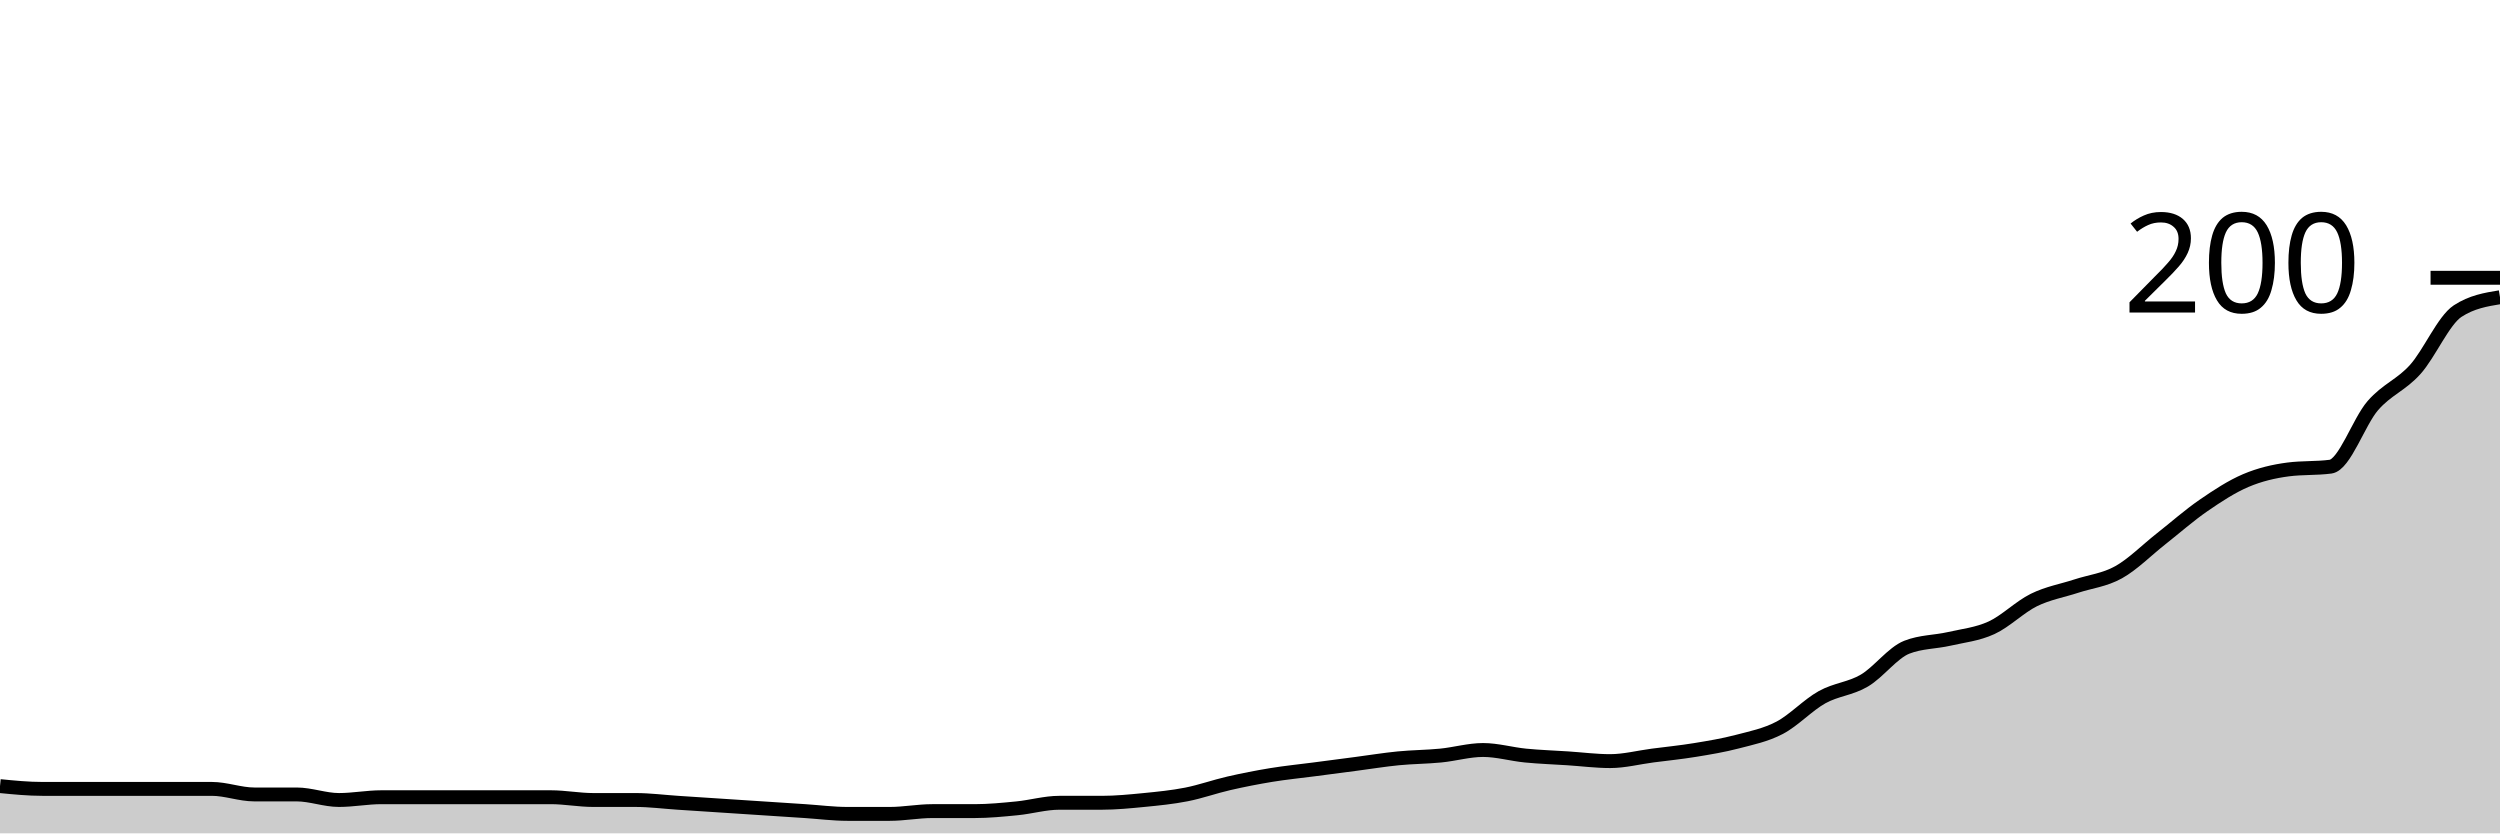
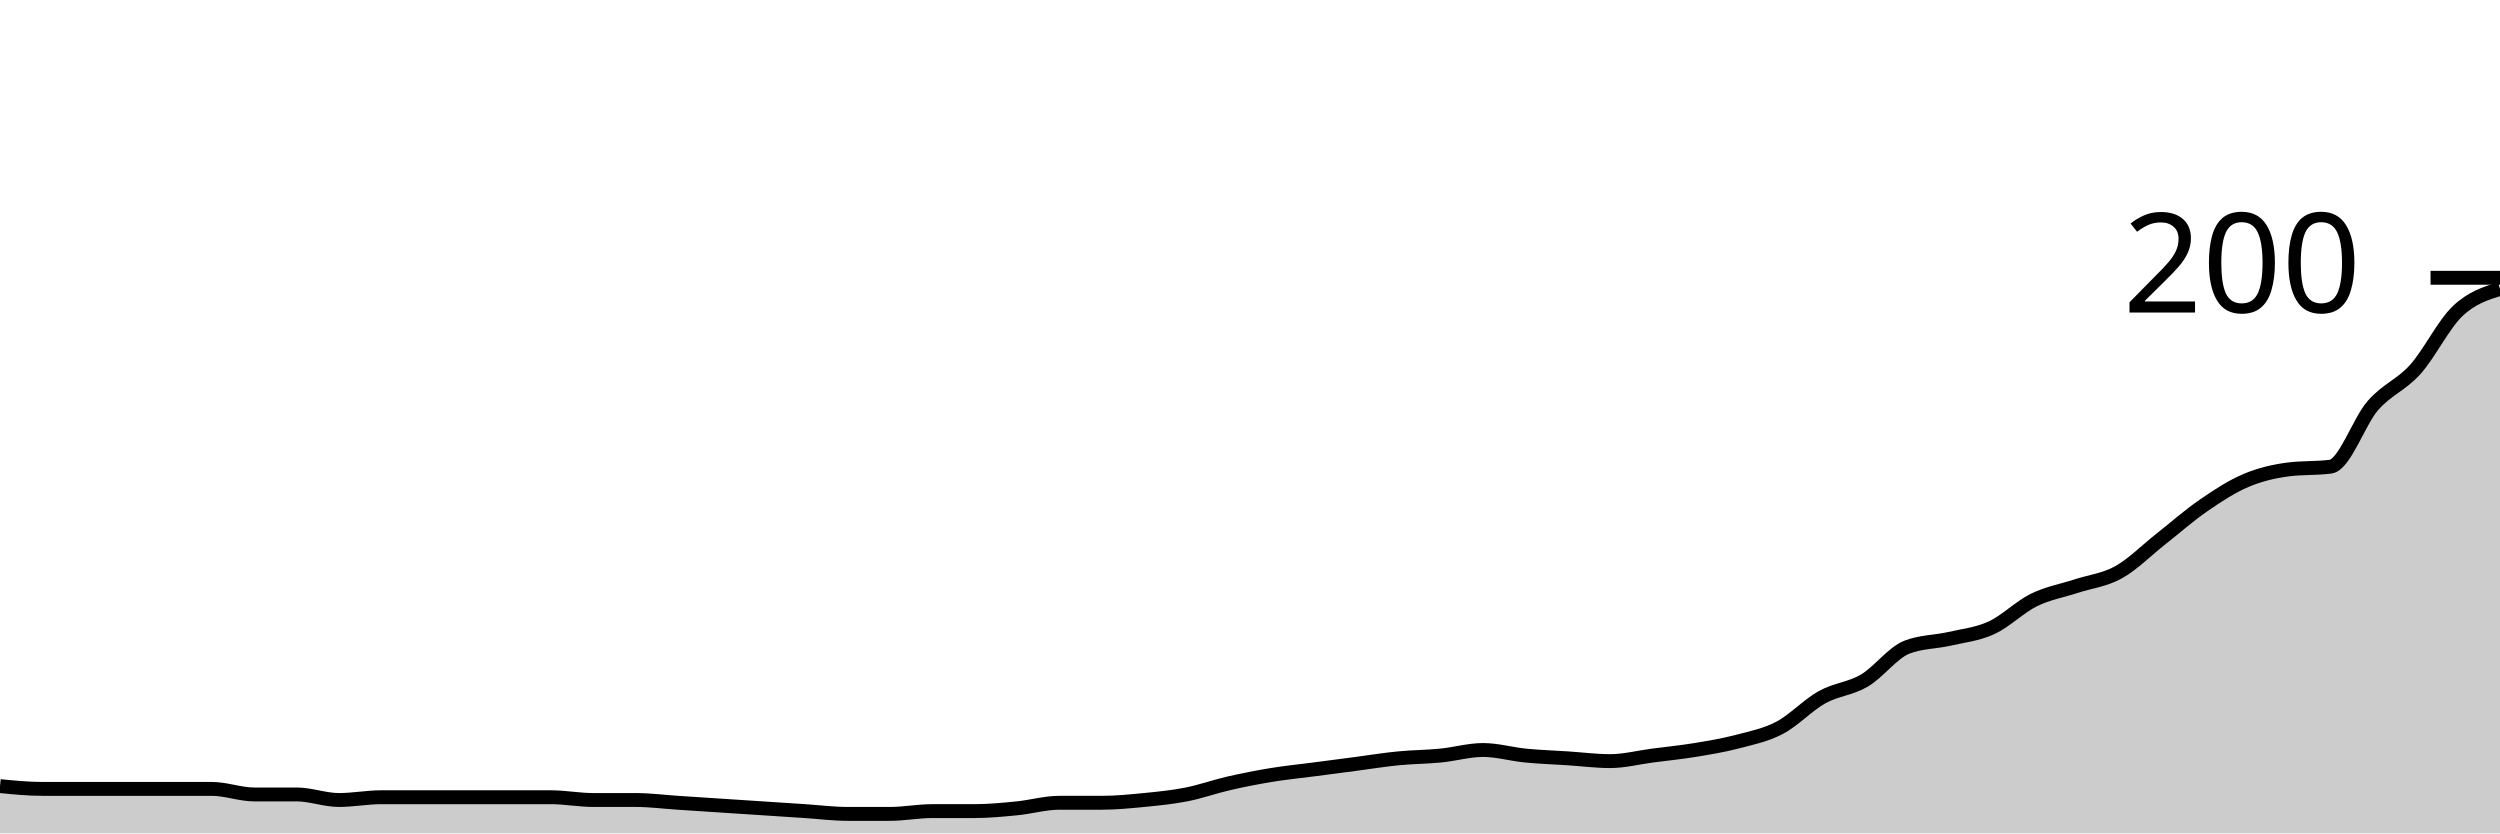
<svg xmlns="http://www.w3.org/2000/svg" viewBox="0 0 180 60">
  <g transform="translate(0,20)">
-     <path class="area" fill="rgba(0, 0, 0, 0.2)" d="M0,36.6C1.017,36.7,2.034,36.8,3.051,36.8C4.068,36.8,5.085,36.8,6.102,36.8C7.119,36.8,8.136,36.8,9.153,36.8C10.169,36.8,11.186,36.8,12.203,36.8C13.22,36.8,14.237,36.8,15.254,36.8C16.271,36.8,17.288,37.2,18.305,37.2C19.322,37.2,20.339,37.2,21.356,37.2C22.373,37.2,23.39,37.6,24.407,37.6C25.424,37.6,26.441,37.4,27.458,37.4C28.475,37.4,29.492,37.4,30.508,37.4C31.525,37.4,32.542,37.4,33.559,37.4C34.576,37.4,35.593,37.4,36.61,37.4C37.627,37.4,38.644,37.4,39.661,37.4C40.678,37.4,41.695,37.6,42.712,37.6C43.729,37.6,44.746,37.6,45.763,37.6C46.78,37.6,47.797,37.733,48.814,37.8C49.831,37.867,50.847,37.933,51.864,38C52.881,38.067,53.898,38.133,54.915,38.2C55.932,38.267,56.949,38.333,57.966,38.4C58.983,38.467,60,38.6,61.017,38.6C62.034,38.6,63.051,38.6,64.068,38.6C65.085,38.6,66.102,38.4,67.119,38.4C68.136,38.4,69.153,38.4,70.169,38.4C71.186,38.4,72.203,38.3,73.22,38.2C74.237,38.1,75.254,37.8,76.271,37.8C77.288,37.8,78.305,37.8,79.322,37.8C80.339,37.8,81.356,37.7,82.373,37.6C83.39,37.5,84.407,37.4,85.424,37.2C86.441,37,87.458,36.633,88.475,36.4C89.492,36.167,90.508,35.967,91.525,35.8C92.542,35.633,93.559,35.533,94.576,35.4C95.593,35.267,96.61,35.133,97.627,35C98.644,34.867,99.661,34.7,100.678,34.6C101.695,34.5,102.712,34.5,103.729,34.4C104.746,34.3,105.763,34,106.78,34C107.797,34,108.814,34.3,109.831,34.4C110.847,34.5,111.864,34.533,112.881,34.6C113.898,34.667,114.915,34.8,115.932,34.8C116.949,34.8,117.966,34.533,118.983,34.4C120,34.267,121.017,34.167,122.034,34C123.051,33.833,124.068,33.667,125.085,33.4C126.102,33.133,127.119,32.933,128.136,32.4C129.153,31.867,130.169,30.767,131.186,30.2C132.203,29.633,133.22,29.6,134.237,29C135.254,28.4,136.271,27,137.288,26.6C138.305,26.2,139.322,26.233,140.339,26C141.356,25.767,142.373,25.667,143.39,25.2C144.407,24.733,145.424,23.7,146.441,23.2C147.458,22.7,148.475,22.533,149.492,22.2C150.508,21.867,151.525,21.767,152.542,21.2C153.559,20.633,154.576,19.6,155.593,18.8C156.61,18,157.627,17.1,158.644,16.4C159.661,15.7,160.678,15.033,161.695,14.6C162.712,14.167,163.729,13.933,164.746,13.8C165.763,13.667,166.78,13.733,167.797,13.6C168.814,13.467,169.831,10.367,170.847,9.2C171.864,8.033,172.881,7.733,173.898,6.6C174.915,5.467,175.932,3.067,176.949,2.4C177.966,1.733,178.983,1.567,180,1.4L180,40C178.983,40,177.966,40,176.949,40C175.932,40,174.915,40,173.898,40C172.881,40,171.864,40,170.847,40C169.831,40,168.814,40,167.797,40C166.78,40,165.763,40,164.746,40C163.729,40,162.712,40,161.695,40C160.678,40,159.661,40,158.644,40C157.627,40,156.61,40,155.593,40C154.576,40,153.559,40,152.542,40C151.525,40,150.508,40,149.492,40C148.475,40,147.458,40,146.441,40C145.424,40,144.407,40,143.39,40C142.373,40,141.356,40,140.339,40C139.322,40,138.305,40,137.288,40C136.271,40,135.254,40,134.237,40C133.22,40,132.203,40,131.186,40C130.169,40,129.153,40,128.136,40C127.119,40,126.102,40,125.085,40C124.068,40,123.051,40,122.034,40C121.017,40,120,40,118.983,40C117.966,40,116.949,40,115.932,40C114.915,40,113.898,40,112.881,40C111.864,40,110.847,40,109.831,40C108.814,40,107.797,40,106.78,40C105.763,40,104.746,40,103.729,40C102.712,40,101.695,40,100.678,40C99.661,40,98.644,40,97.627,40C96.61,40,95.593,40,94.576,40C93.559,40,92.542,40,91.525,40C90.508,40,89.492,40,88.475,40C87.458,40,86.441,40,85.424,40C84.407,40,83.39,40,82.373,40C81.356,40,80.339,40,79.322,40C78.305,40,77.288,40,76.271,40C75.254,40,74.237,40,73.22,40C72.203,40,71.186,40,70.169,40C69.153,40,68.136,40,67.119,40C66.102,40,65.085,40,64.068,40C63.051,40,62.034,40,61.017,40C60,40,58.983,40,57.966,40C56.949,40,55.932,40,54.915,40C53.898,40,52.881,40,51.864,40C50.847,40,49.831,40,48.814,40C47.797,40,46.78,40,45.763,40C44.746,40,43.729,40,42.712,40C41.695,40,40.678,40,39.661,40C38.644,40,37.627,40,36.61,40C35.593,40,34.576,40,33.559,40C32.542,40,31.525,40,30.508,40C29.492,40,28.475,40,27.458,40C26.441,40,25.424,40,24.407,40C23.39,40,22.373,40,21.356,40C20.339,40,19.322,40,18.305,40C17.288,40,16.271,40,15.254,40C14.237,40,13.22,40,12.203,40C11.186,40,10.169,40,9.153,40C8.136,40,7.119,40,6.102,40C5.085,40,4.068,40,3.051,40C2.034,40,1.017,40,0,40Z" />
-     <path class="line" stroke="black" fill="none" d="M0,36.6C1.017,36.7,2.034,36.8,3.051,36.8C4.068,36.8,5.085,36.8,6.102,36.8C7.119,36.8,8.136,36.8,9.153,36.8C10.169,36.8,11.186,36.8,12.203,36.8C13.22,36.8,14.237,36.8,15.254,36.8C16.271,36.8,17.288,37.2,18.305,37.2C19.322,37.2,20.339,37.2,21.356,37.2C22.373,37.2,23.39,37.6,24.407,37.6C25.424,37.6,26.441,37.4,27.458,37.4C28.475,37.4,29.492,37.4,30.508,37.4C31.525,37.4,32.542,37.4,33.559,37.4C34.576,37.4,35.593,37.4,36.61,37.4C37.627,37.4,38.644,37.4,39.661,37.4C40.678,37.4,41.695,37.6,42.712,37.6C43.729,37.6,44.746,37.6,45.763,37.6C46.78,37.6,47.797,37.733,48.814,37.8C49.831,37.867,50.847,37.933,51.864,38C52.881,38.067,53.898,38.133,54.915,38.2C55.932,38.267,56.949,38.333,57.966,38.4C58.983,38.467,60,38.6,61.017,38.6C62.034,38.6,63.051,38.6,64.068,38.6C65.085,38.6,66.102,38.4,67.119,38.4C68.136,38.4,69.153,38.4,70.169,38.4C71.186,38.4,72.203,38.3,73.22,38.2C74.237,38.1,75.254,37.8,76.271,37.8C77.288,37.8,78.305,37.8,79.322,37.8C80.339,37.8,81.356,37.7,82.373,37.6C83.39,37.5,84.407,37.4,85.424,37.2C86.441,37,87.458,36.633,88.475,36.4C89.492,36.167,90.508,35.967,91.525,35.8C92.542,35.633,93.559,35.533,94.576,35.4C95.593,35.267,96.61,35.133,97.627,35C98.644,34.867,99.661,34.7,100.678,34.6C101.695,34.5,102.712,34.5,103.729,34.4C104.746,34.3,105.763,34,106.78,34C107.797,34,108.814,34.3,109.831,34.4C110.847,34.5,111.864,34.533,112.881,34.6C113.898,34.667,114.915,34.8,115.932,34.8C116.949,34.8,117.966,34.533,118.983,34.4C120,34.267,121.017,34.167,122.034,34C123.051,33.833,124.068,33.667,125.085,33.4C126.102,33.133,127.119,32.933,128.136,32.4C129.153,31.867,130.169,30.767,131.186,30.2C132.203,29.633,133.22,29.6,134.237,29C135.254,28.4,136.271,27,137.288,26.6C138.305,26.2,139.322,26.233,140.339,26C141.356,25.767,142.373,25.667,143.39,25.2C144.407,24.733,145.424,23.7,146.441,23.2C147.458,22.7,148.475,22.533,149.492,22.2C150.508,21.867,151.525,21.767,152.542,21.2C153.559,20.633,154.576,19.6,155.593,18.8C156.61,18,157.627,17.1,158.644,16.4C159.661,15.7,160.678,15.033,161.695,14.6C162.712,14.167,163.729,13.933,164.746,13.8C165.763,13.667,166.78,13.733,167.797,13.6C168.814,13.467,169.831,10.367,170.847,9.2C171.864,8.033,172.881,7.733,173.898,6.6C174.915,5.467,175.932,3.067,176.949,2.4C177.966,1.733,178.983,1.567,180,1.4" />
+     <path class="area" fill="rgba(0, 0, 0, 0.2)" d="M0,36.6C1.017,36.7,2.034,36.8,3.051,36.8C4.068,36.8,5.085,36.8,6.102,36.8C7.119,36.8,8.136,36.8,9.153,36.8C10.169,36.8,11.186,36.8,12.203,36.8C13.22,36.8,14.237,36.8,15.254,36.8C16.271,36.8,17.288,37.2,18.305,37.2C19.322,37.2,20.339,37.2,21.356,37.2C22.373,37.2,23.39,37.6,24.407,37.6C25.424,37.6,26.441,37.4,27.458,37.4C28.475,37.4,29.492,37.4,30.508,37.4C31.525,37.4,32.542,37.4,33.559,37.4C34.576,37.4,35.593,37.4,36.61,37.4C37.627,37.4,38.644,37.4,39.661,37.4C40.678,37.4,41.695,37.6,42.712,37.6C43.729,37.6,44.746,37.6,45.763,37.6C46.78,37.6,47.797,37.733,48.814,37.8C49.831,37.867,50.847,37.933,51.864,38C52.881,38.067,53.898,38.133,54.915,38.2C55.932,38.267,56.949,38.333,57.966,38.4C58.983,38.467,60,38.6,61.017,38.6C62.034,38.6,63.051,38.6,64.068,38.6C65.085,38.6,66.102,38.4,67.119,38.4C68.136,38.4,69.153,38.4,70.169,38.4C71.186,38.4,72.203,38.3,73.22,38.2C74.237,38.1,75.254,37.8,76.271,37.8C77.288,37.8,78.305,37.8,79.322,37.8C80.339,37.8,81.356,37.7,82.373,37.6C83.39,37.5,84.407,37.4,85.424,37.2C86.441,37,87.458,36.633,88.475,36.4C89.492,36.167,90.508,35.967,91.525,35.8C92.542,35.633,93.559,35.533,94.576,35.4C95.593,35.267,96.61,35.133,97.627,35C98.644,34.867,99.661,34.7,100.678,34.6C101.695,34.5,102.712,34.5,103.729,34.4C104.746,34.3,105.763,34,106.78,34C107.797,34,108.814,34.3,109.831,34.4C110.847,34.5,111.864,34.533,112.881,34.6C113.898,34.667,114.915,34.8,115.932,34.8C116.949,34.8,117.966,34.533,118.983,34.4C120,34.267,121.017,34.167,122.034,34C123.051,33.833,124.068,33.667,125.085,33.4C126.102,33.133,127.119,32.933,128.136,32.4C129.153,31.867,130.169,30.767,131.186,30.2C132.203,29.633,133.22,29.6,134.237,29C135.254,28.4,136.271,27,137.288,26.6C138.305,26.2,139.322,26.233,140.339,26C141.356,25.767,142.373,25.667,143.39,25.2C144.407,24.733,145.424,23.7,146.441,23.2C147.458,22.7,148.475,22.533,149.492,22.2C150.508,21.867,151.525,21.767,152.542,21.2C153.559,20.633,154.576,19.6,155.593,18.8C156.61,18,157.627,17.1,158.644,16.4C159.661,15.7,160.678,15.033,161.695,14.6C162.712,14.167,163.729,13.933,164.746,13.8C165.763,13.667,166.78,13.733,167.797,13.6C168.814,13.467,169.831,10.367,170.847,9.2C171.864,8.033,172.881,7.733,173.898,6.6C174.915,5.467,175.932,3.367,176.949,2.4C177.966,1.433,178.983,1.117,180,0.8L180,40C178.983,40,177.966,40,176.949,40C175.932,40,174.915,40,173.898,40C172.881,40,171.864,40,170.847,40C169.831,40,168.814,40,167.797,40C166.78,40,165.763,40,164.746,40C163.729,40,162.712,40,161.695,40C160.678,40,159.661,40,158.644,40C157.627,40,156.61,40,155.593,40C154.576,40,153.559,40,152.542,40C151.525,40,150.508,40,149.492,40C148.475,40,147.458,40,146.441,40C145.424,40,144.407,40,143.39,40C142.373,40,141.356,40,140.339,40C139.322,40,138.305,40,137.288,40C136.271,40,135.254,40,134.237,40C133.22,40,132.203,40,131.186,40C130.169,40,129.153,40,128.136,40C127.119,40,126.102,40,125.085,40C124.068,40,123.051,40,122.034,40C121.017,40,120,40,118.983,40C117.966,40,116.949,40,115.932,40C114.915,40,113.898,40,112.881,40C111.864,40,110.847,40,109.831,40C108.814,40,107.797,40,106.78,40C105.763,40,104.746,40,103.729,40C102.712,40,101.695,40,100.678,40C99.661,40,98.644,40,97.627,40C96.61,40,95.593,40,94.576,40C93.559,40,92.542,40,91.525,40C90.508,40,89.492,40,88.475,40C87.458,40,86.441,40,85.424,40C84.407,40,83.39,40,82.373,40C81.356,40,80.339,40,79.322,40C78.305,40,77.288,40,76.271,40C75.254,40,74.237,40,73.22,40C72.203,40,71.186,40,70.169,40C69.153,40,68.136,40,67.119,40C66.102,40,65.085,40,64.068,40C63.051,40,62.034,40,61.017,40C60,40,58.983,40,57.966,40C56.949,40,55.932,40,54.915,40C53.898,40,52.881,40,51.864,40C50.847,40,49.831,40,48.814,40C47.797,40,46.78,40,45.763,40C44.746,40,43.729,40,42.712,40C41.695,40,40.678,40,39.661,40C38.644,40,37.627,40,36.61,40C35.593,40,34.576,40,33.559,40C32.542,40,31.525,40,30.508,40C29.492,40,28.475,40,27.458,40C26.441,40,25.424,40,24.407,40C23.39,40,22.373,40,21.356,40C20.339,40,19.322,40,18.305,40C17.288,40,16.271,40,15.254,40C14.237,40,13.22,40,12.203,40C11.186,40,10.169,40,9.153,40C8.136,40,7.119,40,6.102,40C5.085,40,4.068,40,3.051,40C2.034,40,1.017,40,0,40Z" />
+     <path class="line" stroke="black" fill="none" d="M0,36.6C1.017,36.7,2.034,36.8,3.051,36.8C4.068,36.8,5.085,36.8,6.102,36.8C7.119,36.8,8.136,36.8,9.153,36.8C10.169,36.8,11.186,36.8,12.203,36.8C13.22,36.8,14.237,36.8,15.254,36.8C16.271,36.8,17.288,37.2,18.305,37.2C19.322,37.2,20.339,37.2,21.356,37.2C22.373,37.2,23.39,37.6,24.407,37.6C25.424,37.6,26.441,37.4,27.458,37.4C28.475,37.4,29.492,37.4,30.508,37.4C31.525,37.4,32.542,37.4,33.559,37.4C34.576,37.4,35.593,37.4,36.61,37.4C37.627,37.4,38.644,37.4,39.661,37.4C40.678,37.4,41.695,37.6,42.712,37.6C43.729,37.6,44.746,37.6,45.763,37.6C46.78,37.6,47.797,37.733,48.814,37.8C49.831,37.867,50.847,37.933,51.864,38C52.881,38.067,53.898,38.133,54.915,38.2C55.932,38.267,56.949,38.333,57.966,38.4C58.983,38.467,60,38.6,61.017,38.6C62.034,38.6,63.051,38.6,64.068,38.6C65.085,38.6,66.102,38.4,67.119,38.4C68.136,38.4,69.153,38.4,70.169,38.4C71.186,38.4,72.203,38.3,73.22,38.2C74.237,38.1,75.254,37.8,76.271,37.8C77.288,37.8,78.305,37.8,79.322,37.8C80.339,37.8,81.356,37.7,82.373,37.6C83.39,37.5,84.407,37.4,85.424,37.2C86.441,37,87.458,36.633,88.475,36.4C89.492,36.167,90.508,35.967,91.525,35.8C92.542,35.633,93.559,35.533,94.576,35.4C95.593,35.267,96.61,35.133,97.627,35C98.644,34.867,99.661,34.7,100.678,34.6C101.695,34.5,102.712,34.5,103.729,34.4C104.746,34.3,105.763,34,106.78,34C107.797,34,108.814,34.3,109.831,34.4C110.847,34.5,111.864,34.533,112.881,34.6C113.898,34.667,114.915,34.8,115.932,34.8C116.949,34.8,117.966,34.533,118.983,34.4C120,34.267,121.017,34.167,122.034,34C123.051,33.833,124.068,33.667,125.085,33.4C126.102,33.133,127.119,32.933,128.136,32.4C129.153,31.867,130.169,30.767,131.186,30.2C132.203,29.633,133.22,29.6,134.237,29C135.254,28.4,136.271,27,137.288,26.6C138.305,26.2,139.322,26.233,140.339,26C141.356,25.767,142.373,25.667,143.39,25.2C144.407,24.733,145.424,23.7,146.441,23.2C147.458,22.7,148.475,22.533,149.492,22.2C150.508,21.867,151.525,21.767,152.542,21.2C153.559,20.633,154.576,19.6,155.593,18.8C156.61,18,157.627,17.1,158.644,16.4C159.661,15.7,160.678,15.033,161.695,14.6C162.712,14.167,163.729,13.933,164.746,13.8C165.763,13.667,166.78,13.733,167.797,13.6C168.814,13.467,169.831,10.367,170.847,9.2C171.864,8.033,172.881,7.733,173.898,6.6C174.915,5.467,175.932,3.367,176.949,2.4C177.966,1.433,178.983,1.117,180,0.8" />
    <path class="axis-ceiling" stroke-width="1" stroke="black" fill="none" d="M175,0L180,0" />
    <text class="axis-ceiling-label" font-family="sans-serif" text-anchor="end" font-size="10px" x="170" y="2.5">200</text>
  </g>
</svg>
